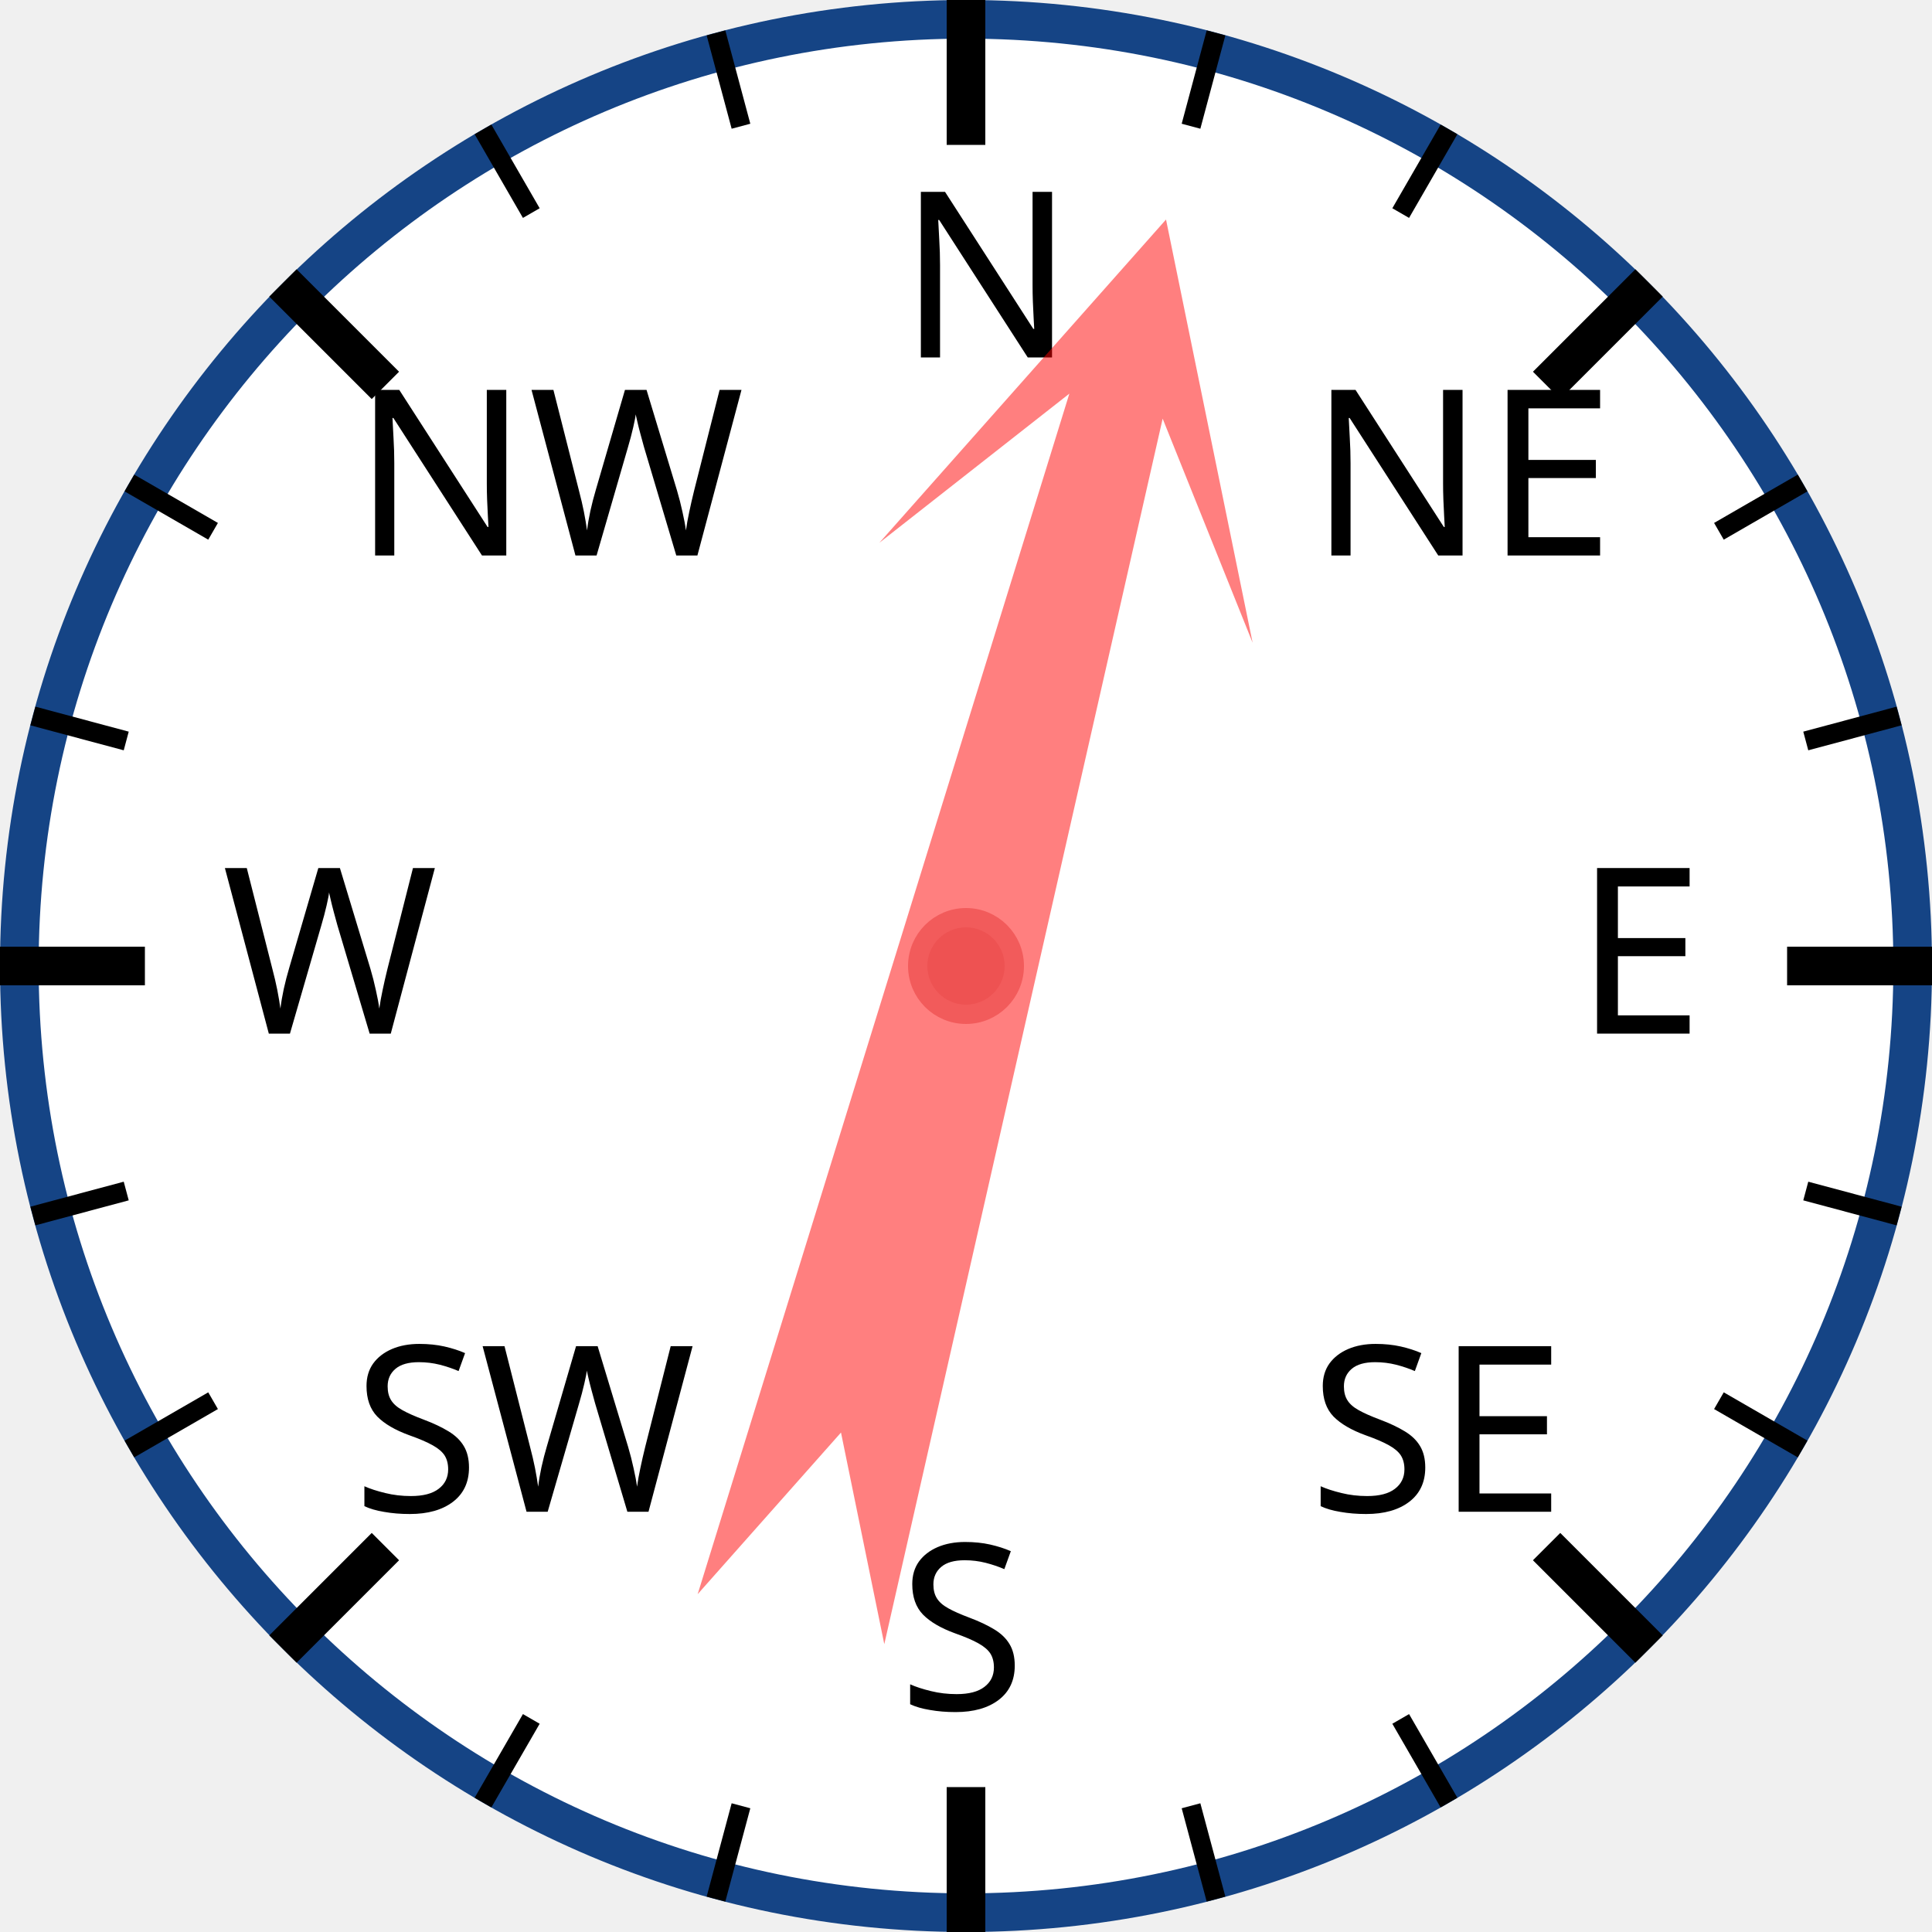
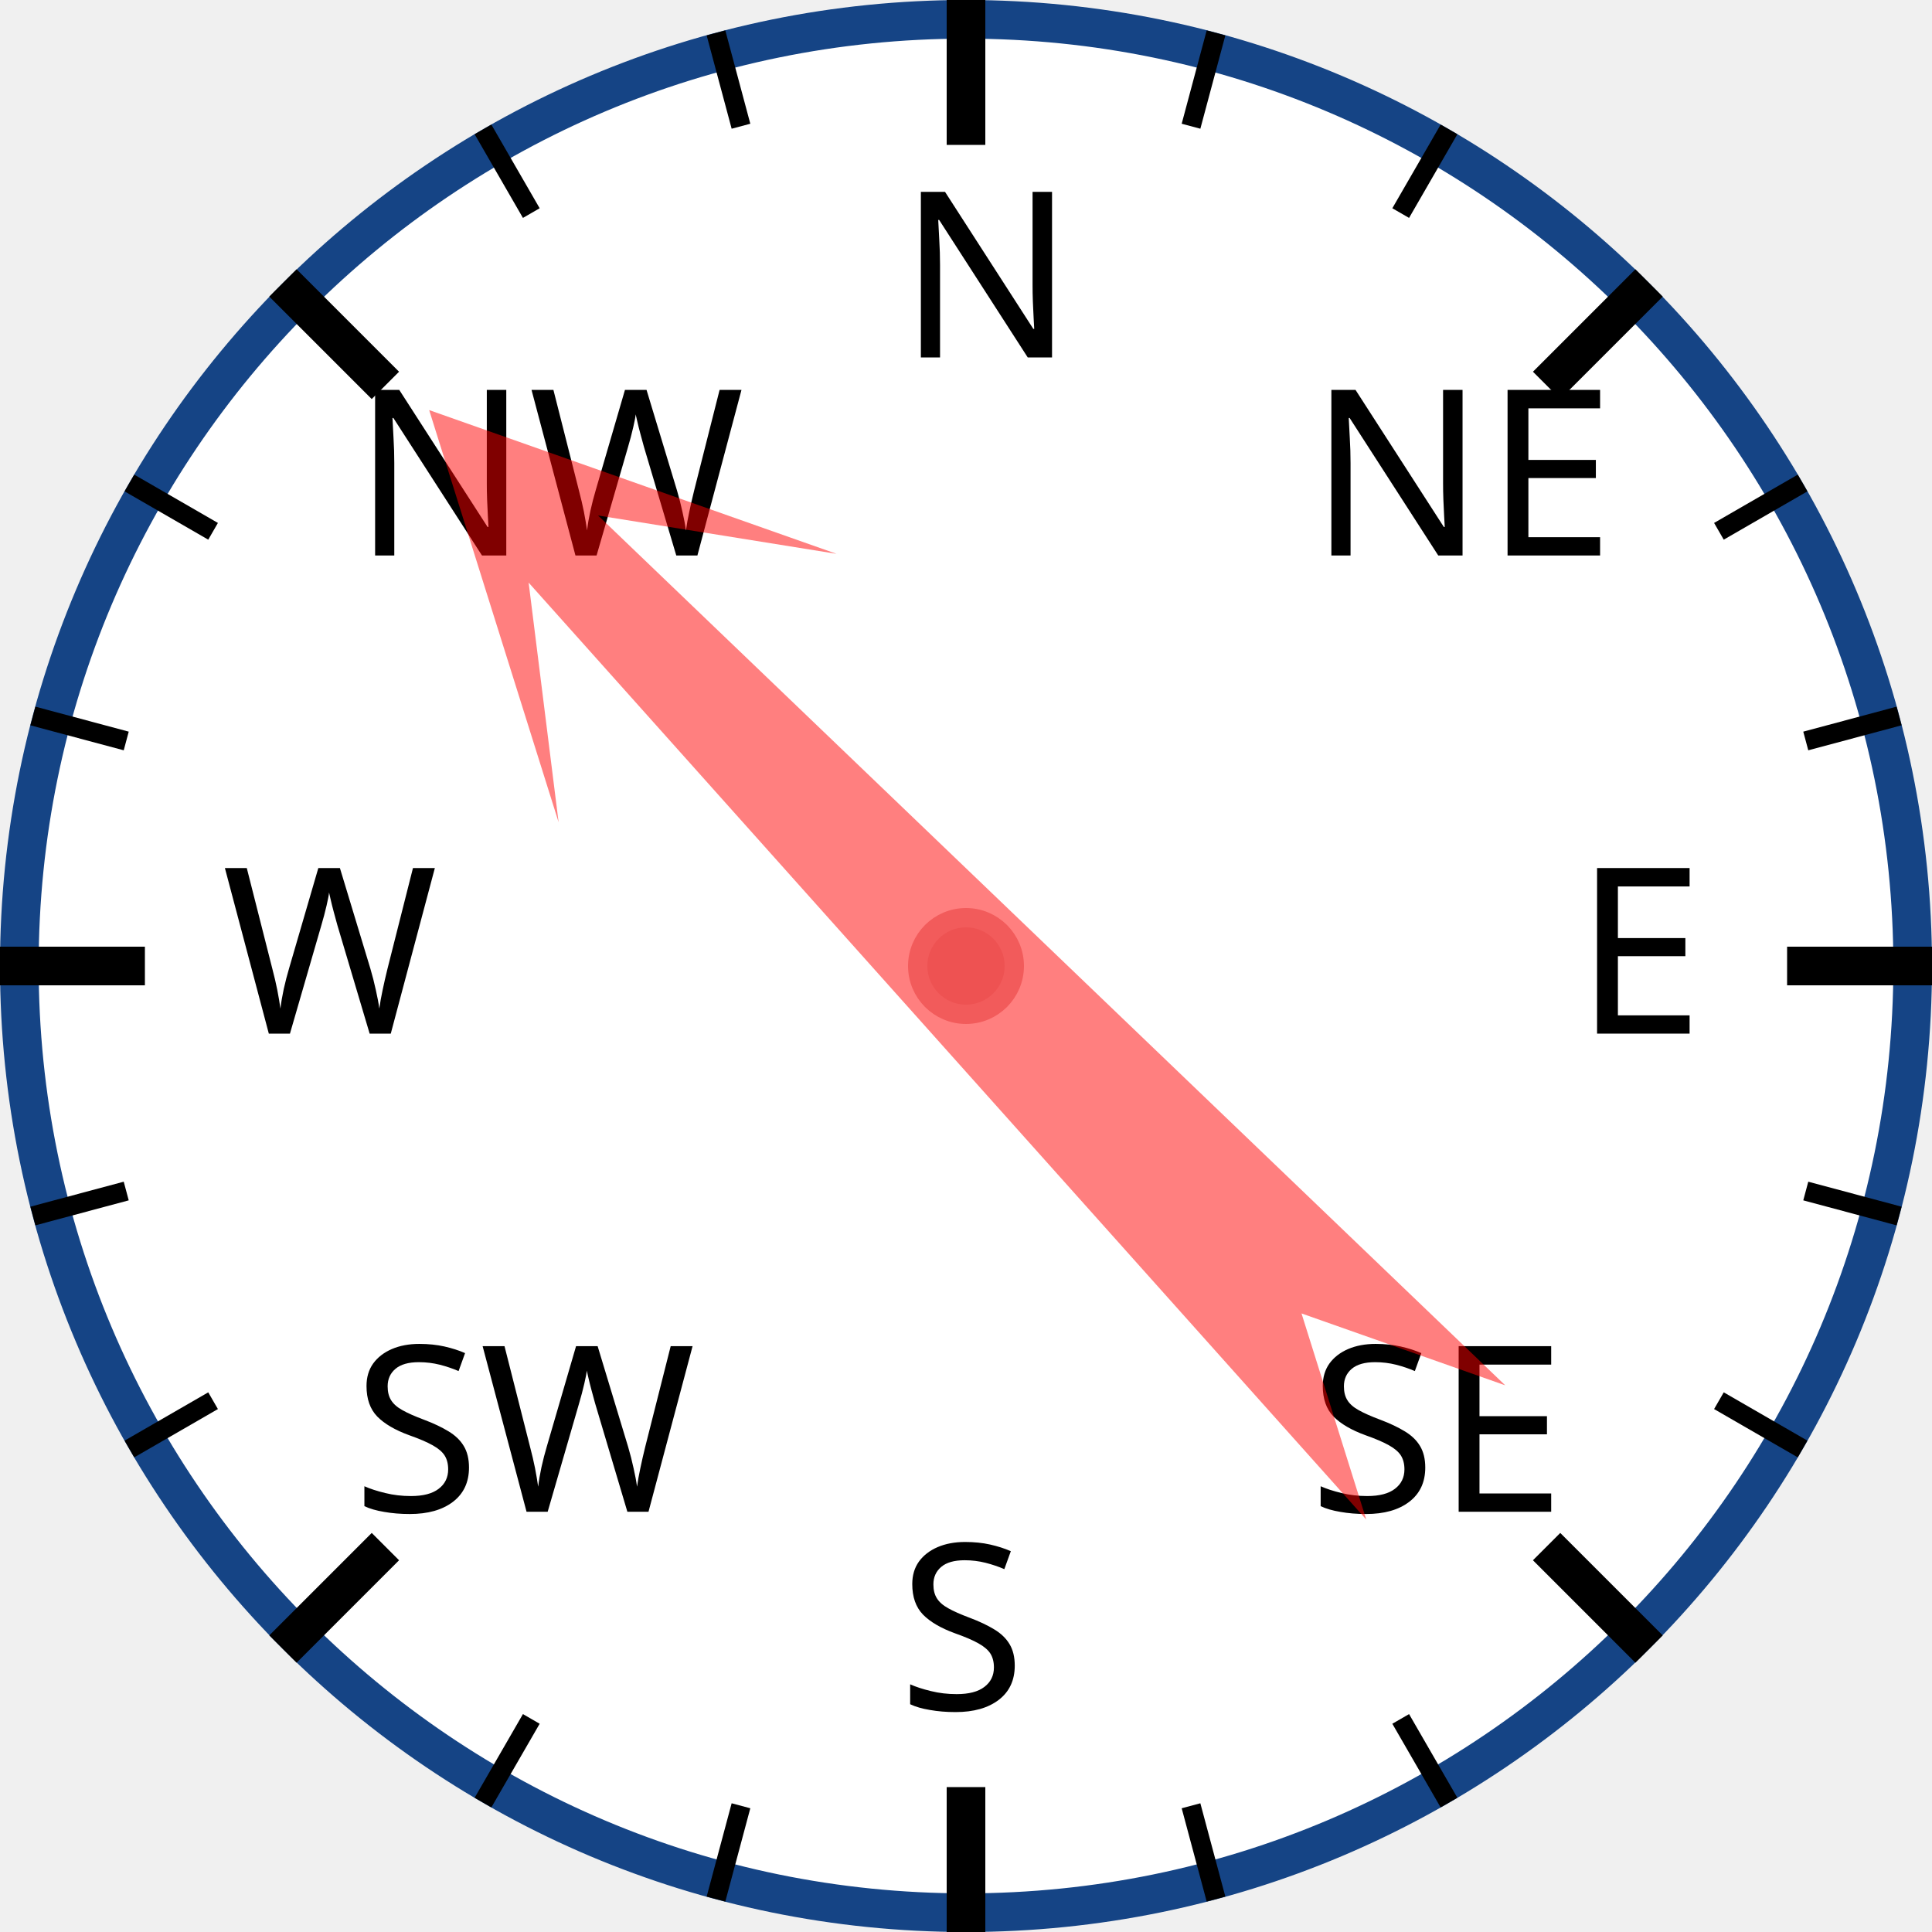
<svg xmlns="http://www.w3.org/2000/svg" width="120px" height="120px" viewBox="0 0 200 200">
  <circle cx="100" cy="100" r="98" style="fill: white; stroke: #154485; stroke-width: 4;" />
  <text x="93.0" y="37.0" style="font-family: sans-serif; font-size: 18pt;">N</text>
  <line x1="100.0" y1="0.0" x2="100.0" y2="15.0" style="stroke: black; stroke-width: 4;" />
  <line x1="74.118" y1="3.407" x2="76.706" y2="13.067" style="stroke: black; stroke-width: 2;" />
  <line x1="50" y1="13.397" x2="55" y2="22.058" style="stroke: black; stroke-width: 2;" />
  <text x="36.503" y="57.503" style="font-family: sans-serif; font-size: 18pt;">NW</text>
  <line x1="29.289" y1="29.289" x2="39.896" y2="39.896" style="stroke: black; stroke-width: 4;" />
  <line x1="13.397" y1="50" x2="22.058" y2="55" style="stroke: black; stroke-width: 2;" />
  <line x1="3.407" y1="74.118" x2="13.067" y2="76.706" style="stroke: black; stroke-width: 2;" />
  <text x="23.0" y="107.0" style="font-family: sans-serif; font-size: 18pt;">W</text>
  <line x1="0.0" y1="100.0" x2="15.0" y2="100.0" style="stroke: black; stroke-width: 4;" />
  <line x1="3.407" y1="125.882" x2="13.067" y2="123.294" style="stroke: black; stroke-width: 2;" />
  <line x1="13.397" y1="150" x2="22.058" y2="145" style="stroke: black; stroke-width: 2;" />
  <text x="36.503" y="156.497" style="font-family: sans-serif; font-size: 18pt;">SW</text>
  <line x1="29.289" y1="170.711" x2="39.896" y2="160.104" style="stroke: black; stroke-width: 4;" />
  <line x1="50" y1="186.603" x2="55" y2="177.942" style="stroke: black; stroke-width: 2;" />
  <line x1="74.118" y1="196.593" x2="76.706" y2="186.933" style="stroke: black; stroke-width: 2;" />
  <text x="93" y="177.0" style="font-family: sans-serif; font-size: 18pt;">S</text>
  <line x1="100" y1="200.0" x2="100" y2="185.0" style="stroke: black; stroke-width: 4;" />
  <line x1="125.882" y1="196.593" x2="123.294" y2="186.933" style="stroke: black; stroke-width: 2;" />
  <line x1="150.0" y1="186.603" x2="145.0" y2="177.942" style="stroke: black; stroke-width: 2;" />
  <text x="135.497" y="156.497" style="font-family: sans-serif; font-size: 18pt;">SE</text>
  <line x1="170.711" y1="170.711" x2="160.104" y2="160.104" style="stroke: black; stroke-width: 4;" />
  <line x1="186.603" y1="150" x2="177.942" y2="145" style="stroke: black; stroke-width: 2;" />
  <line x1="196.593" y1="125.882" x2="186.933" y2="123.294" style="stroke: black; stroke-width: 2;" />
  <text x="163.0" y="107" style="font-family: sans-serif; font-size: 18pt;">E</text>
  <line x1="200.0" y1="100" x2="185.0" y2="100" style="stroke: black; stroke-width: 4;" />
  <line x1="196.593" y1="74.118" x2="186.933" y2="76.706" style="stroke: black; stroke-width: 2;" />
  <line x1="186.603" y1="50" x2="177.942" y2="55" style="stroke: black; stroke-width: 2;" />
  <text x="135.497" y="57.503" style="font-family: sans-serif; font-size: 18pt;">NE</text>
  <line x1="170.711" y1="29.289" x2="160.104" y2="39.896" style="stroke: black; stroke-width: 4;" />
  <line x1="150" y1="13.397" x2="145" y2="22.058" style="stroke: black; stroke-width: 2;" />
  <line x1="125.882" y1="3.407" x2="123.294" y2="13.067" style="stroke: black; stroke-width: 2;" />
-   <polygon points="100 20 120 60 105 40 110 170 100 150 90 170 95 40 80 60" style="fill: red; fill-opacity: 0.5;" transform="rotate(15,100,100)" />
+   <polygon points="100 20 120 60 105 40 110 170 100 150 90 170 95 40 80 60" style="fill: red; fill-opacity: 0.5;" transform="rotate(316,100,100)" />
  <circle cx="100" cy="100" r="5" style="fill: #EE5252; stroke: #F25B5B; stroke-width: 2;" />
</svg>
